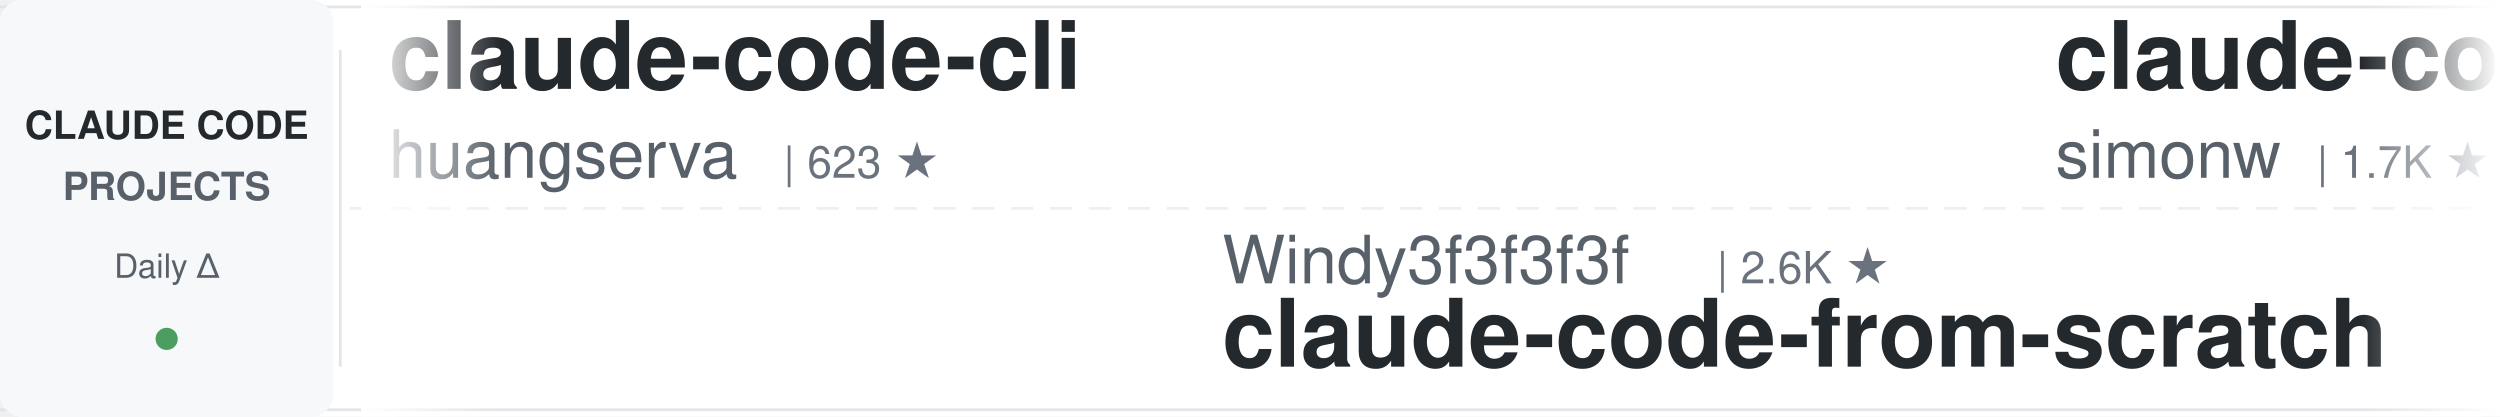
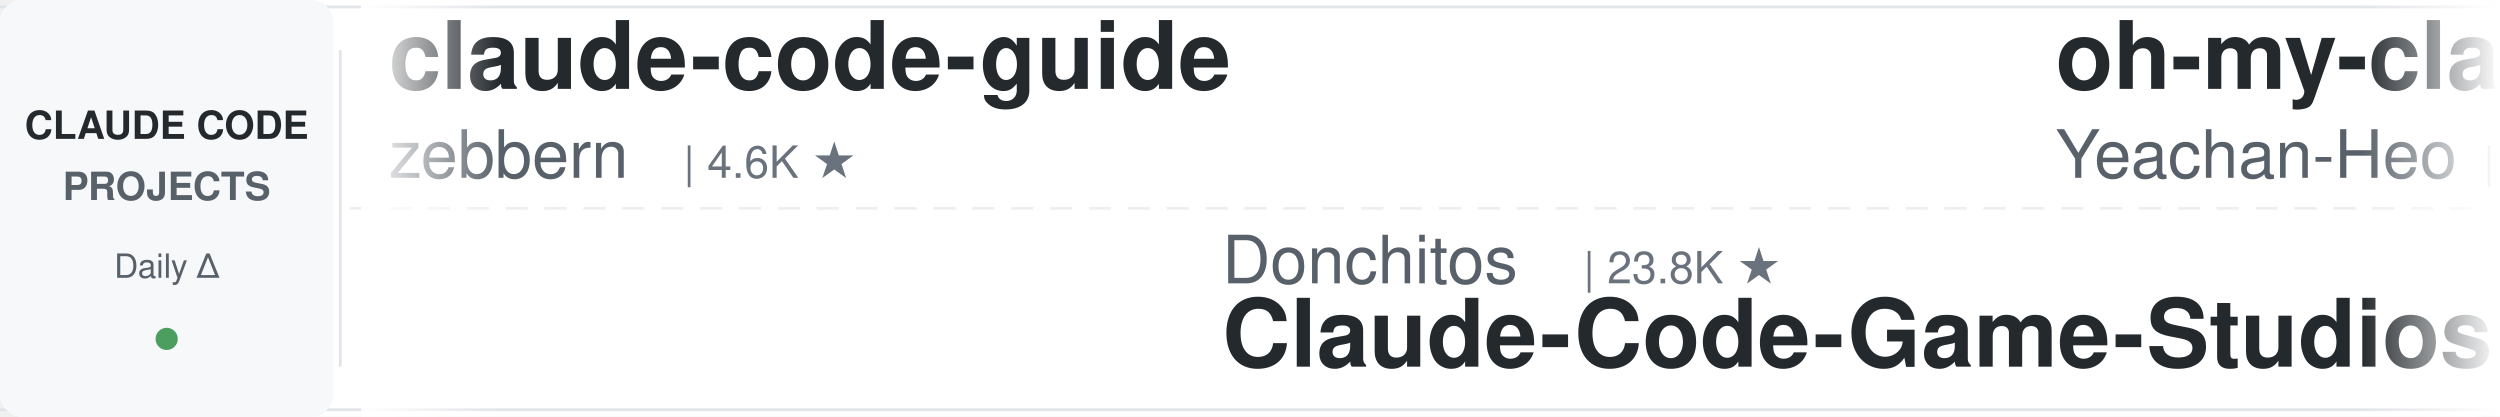
<svg xmlns="http://www.w3.org/2000/svg" width="900" height="150">
  <defs>
    <linearGradient id="leftFade" x1="0%" y1="0%" x2="100%" y2="0%">
      <stop offset="0%" style="stop-color:#ffffff;stop-opacity:1" />
      <stop offset="100%" style="stop-color:#ffffff;stop-opacity:0" />
    </linearGradient>
    <linearGradient id="rightFade" x1="0%" y1="0%" x2="100%" y2="0%">
      <stop offset="0%" style="stop-color:#ffffff;stop-opacity:0" />
      <stop offset="100%" style="stop-color:#ffffff;stop-opacity:1" />
    </linearGradient>
  </defs>
  <rect width="900" height="150" fill="#ffffff" rx="8" />
  <rect x="0" y="2" width="900" height="1" fill="#e1e4e8" />
  <rect x="0" y="147" width="900" height="1" fill="#e1e4e8" />
  <line x1="0" y1="75" x2="900" y2="75" stroke="#e1e4e8" stroke-width="1" stroke-dasharray="8 6" opacity="0.6" />
  <rect x="0" y="0" width="120" height="150" fill="#f6f8fa" rx="8" />
  <text x="60" y="50" font-family="-apple-system, BlinkMacSystemFont, 'Segoe UI', Helvetica, Arial, sans-serif" font-size="14" font-weight="600" fill="#24292e" text-anchor="middle">CLAUDE CODE</text>
  <text x="60" y="72" font-family="-apple-system, BlinkMacSystemFont, 'Segoe UI', Helvetica, Arial, sans-serif" font-size="14" font-weight="600" fill="#586069" text-anchor="middle">PROJECTS</text>
  <text x="60" y="100" font-family="-apple-system, BlinkMacSystemFont, 'Segoe UI', Helvetica, Arial, sans-serif" font-size="12" font-weight="500" fill="#586069" text-anchor="middle">Daily Δ</text>
  <circle cx="60" cy="122" r="4" fill="#22863a" opacity="0.8" />
  <rect x="122" y="18" width="1" height="114" fill="#e1e4e8" />
  <clipPath id="tickerClip">
    <rect x="130" y="0" width="770" height="150" />
  </clipPath>
  <g clip-path="url(#tickerClip)">
    <g id="tickerItems">
      <animateTransform attributeName="transform" attributeType="XML" type="translate" from="0 0" to="-3000 0" dur="54s" repeatCount="indefinite" />
      <g transform="translate(0, 0)">
-         <text x="140" y="32" font-family="-apple-system, BlinkMacSystemFont, 'Segoe UI', Helvetica, Arial, sans-serif" font-size="34" font-weight="600" fill="#24292e">claude-code-cli</text>
-         <text x="140" y="64" font-family="-apple-system, BlinkMacSystemFont, 'Segoe UI', Helvetica, Arial, sans-serif" font-size="24" font-weight="400" fill="#586069">huangserva</text>
-         <text x="282" y="64" font-family="-apple-system, BlinkMacSystemFont, 'Segoe UI', Helvetica, Arial, sans-serif" font-size="16" font-weight="500" fill="#6a737d">| 623 ★</text>
+         <text x="140" y="32" font-family="-apple-system, BlinkMacSystemFont, 'Segoe UI', Helvetica, Arial, sans-serif" font-size="34" font-weight="600" fill="#24292e">claude-code-guide</text>
+         <text x="140" y="64" font-family="-apple-system, BlinkMacSystemFont, 'Segoe UI', Helvetica, Arial, sans-serif" font-size="24" font-weight="400" fill="#586069">zebbern</text>
+         <text x="246" y="64" font-family="-apple-system, BlinkMacSystemFont, 'Segoe UI', Helvetica, Arial, sans-serif" font-size="16" font-weight="500" fill="#6a737d">| 4.6K ★</text>
      </g>
      <g transform="translate(300, 0)">
-         <text x="140" y="102" font-family="-apple-system, BlinkMacSystemFont, 'Segoe UI', Helvetica, Arial, sans-serif" font-size="24" font-weight="400" fill="#586069">Windy3f3f3f3f</text>
-         <text x="318" y="102" font-family="-apple-system, BlinkMacSystemFont, 'Segoe UI', Helvetica, Arial, sans-serif" font-size="16" font-weight="500" fill="#6a737d">| 2.6K ★</text>
-         <text x="140" y="132" font-family="-apple-system, BlinkMacSystemFont, 'Segoe UI', Helvetica, Arial, sans-serif" font-size="34" font-weight="600" fill="#24292e">claude-code-from-scratch</text>
+         <text x="140" y="102" font-family="-apple-system, BlinkMacSystemFont, 'Segoe UI', Helvetica, Arial, sans-serif" font-size="24" font-weight="400" fill="#586069">Donchitos</text>
+         <text x="270" y="102" font-family="-apple-system, BlinkMacSystemFont, 'Segoe UI', Helvetica, Arial, sans-serif" font-size="16" font-weight="500" fill="#6a737d">| 23.8K ★</text>
+         <text x="140" y="132" font-family="-apple-system, BlinkMacSystemFont, 'Segoe UI', Helvetica, Arial, sans-serif" font-size="34" font-weight="600" fill="#24292e">Claude-Code-Game-Studios</text>
      </g>
      <g transform="translate(600, 0)">
-         <text x="140" y="32" font-family="-apple-system, BlinkMacSystemFont, 'Segoe UI', Helvetica, Arial, sans-serif" font-size="34" font-weight="600" fill="#24292e">claude-code-transcripts</text>
-         <text x="140" y="64" font-family="-apple-system, BlinkMacSystemFont, 'Segoe UI', Helvetica, Arial, sans-serif" font-size="24" font-weight="400" fill="#586069">simonw</text>
-         <text x="234" y="64" font-family="-apple-system, BlinkMacSystemFont, 'Segoe UI', Helvetica, Arial, sans-serif" font-size="16" font-weight="500" fill="#6a737d">| 1.7K ★</text>
+         <text x="140" y="32" font-family="-apple-system, BlinkMacSystemFont, 'Segoe UI', Helvetica, Arial, sans-serif" font-size="34" font-weight="600" fill="#24292e">oh-my-claudecode</text>
+         <text x="140" y="64" font-family="-apple-system, BlinkMacSystemFont, 'Segoe UI', Helvetica, Arial, sans-serif" font-size="24" font-weight="400" fill="#586069">Yeachan-Heo</text>
+         <text x="294" y="64" font-family="-apple-system, BlinkMacSystemFont, 'Segoe UI', Helvetica, Arial, sans-serif" font-size="16" font-weight="500" fill="#6a737d">| 38.5K ★</text>
      </g>
      <g transform="translate(900, 0)">
-         <text x="140" y="102" font-family="-apple-system, BlinkMacSystemFont, 'Segoe UI', Helvetica, Arial, sans-serif" font-size="24" font-weight="400" fill="#586069">1rgs</text>
-         <text x="210" y="102" font-family="-apple-system, BlinkMacSystemFont, 'Segoe UI', Helvetica, Arial, sans-serif" font-size="16" font-weight="500" fill="#6a737d">| 3.7K ★</text>
-         <text x="140" y="132" font-family="-apple-system, BlinkMacSystemFont, 'Segoe UI', Helvetica, Arial, sans-serif" font-size="34" font-weight="600" fill="#24292e">claude-code-proxy</text>
+         <text x="140" y="102" font-family="-apple-system, BlinkMacSystemFont, 'Segoe UI', Helvetica, Arial, sans-serif" font-size="24" font-weight="400" fill="#586069">huangserva</text>
+         <text x="282" y="102" font-family="-apple-system, BlinkMacSystemFont, 'Segoe UI', Helvetica, Arial, sans-serif" font-size="16" font-weight="500" fill="#6a737d">| 623 ★</text>
+         <text x="140" y="132" font-family="-apple-system, BlinkMacSystemFont, 'Segoe UI', Helvetica, Arial, sans-serif" font-size="34" font-weight="600" fill="#24292e">claude-code-cli</text>
      </g>
      <g transform="translate(1200, 0)">
-         <text x="140" y="32" font-family="-apple-system, BlinkMacSystemFont, 'Segoe UI', Helvetica, Arial, sans-serif" font-size="34" font-weight="600" fill="#24292e">Dive-into-Claude-Code</text>
-         <text x="140" y="64" font-family="-apple-system, BlinkMacSystemFont, 'Segoe UI', Helvetica, Arial, sans-serif" font-size="24" font-weight="400" fill="#586069">VILA-Lab</text>
-         <text x="258" y="64" font-family="-apple-system, BlinkMacSystemFont, 'Segoe UI', Helvetica, Arial, sans-serif" font-size="16" font-weight="500" fill="#6a737d">| 2.0K ★</text>
+         <text x="140" y="32" font-family="-apple-system, BlinkMacSystemFont, 'Segoe UI', Helvetica, Arial, sans-serif" font-size="34" font-weight="600" fill="#24292e">Open-ClaudeCode</text>
+         <text x="140" y="64" font-family="-apple-system, BlinkMacSystemFont, 'Segoe UI', Helvetica, Arial, sans-serif" font-size="24" font-weight="400" fill="#586069">LING71671</text>
+         <text x="270" y="64" font-family="-apple-system, BlinkMacSystemFont, 'Segoe UI', Helvetica, Arial, sans-serif" font-size="16" font-weight="500" fill="#6a737d">| 939 ★</text>
      </g>
      <g transform="translate(1500, 0)">
+         <text x="140" y="102" font-family="-apple-system, BlinkMacSystemFont, 'Segoe UI', Helvetica, Arial, sans-serif" font-size="24" font-weight="400" fill="#586069">JrCx7scC</text>
+         <text x="258" y="102" font-family="-apple-system, BlinkMacSystemFont, 'Segoe UI', Helvetica, Arial, sans-serif" font-size="16" font-weight="500" fill="#6a737d">| 373 ★</text>
+         <text x="140" y="132" font-family="-apple-system, BlinkMacSystemFont, 'Segoe UI', Helvetica, Arial, sans-serif" font-size="34" font-weight="600" fill="#24292e">claude-code-source</text>
+       </g>
+       <g transform="translate(1800, 0)">
+         <text x="140" y="32" font-family="-apple-system, BlinkMacSystemFont, 'Segoe UI', Helvetica, Arial, sans-serif" font-size="34" font-weight="600" fill="#24292e">claude-code-reverse</text>
+         <text x="140" y="64" font-family="-apple-system, BlinkMacSystemFont, 'Segoe UI', Helvetica, Arial, sans-serif" font-size="24" font-weight="400" fill="#586069">Yuyz0112</text>
+         <text x="258" y="64" font-family="-apple-system, BlinkMacSystemFont, 'Segoe UI', Helvetica, Arial, sans-serif" font-size="16" font-weight="500" fill="#6a737d">| 2.4K ★</text>
+       </g>
+       <g transform="translate(2100, 0)">
        <text x="140" y="102" font-family="-apple-system, BlinkMacSystemFont, 'Segoe UI', Helvetica, Arial, sans-serif" font-size="24" font-weight="400" fill="#586069">kodu-ai</text>
        <text x="246" y="102" font-family="-apple-system, BlinkMacSystemFont, 'Segoe UI', Helvetica, Arial, sans-serif" font-size="16" font-weight="500" fill="#6a737d">| 5.2K ★</text>
        <text x="140" y="132" font-family="-apple-system, BlinkMacSystemFont, 'Segoe UI', Helvetica, Arial, sans-serif" font-size="34" font-weight="600" fill="#24292e">claude-coder</text>
      </g>
-       <g transform="translate(1800, 0)">
-         <text x="140" y="32" font-family="-apple-system, BlinkMacSystemFont, 'Segoe UI', Helvetica, Arial, sans-serif" font-size="34" font-weight="600" fill="#24292e">claude-code-local</text>
-         <text x="140" y="64" font-family="-apple-system, BlinkMacSystemFont, 'Segoe UI', Helvetica, Arial, sans-serif" font-size="24" font-weight="400" fill="#586069">nicedreamzapp</text>
-         <text x="318" y="64" font-family="-apple-system, BlinkMacSystemFont, 'Segoe UI', Helvetica, Arial, sans-serif" font-size="16" font-weight="500" fill="#6a737d">| 3.2K ★</text>
-       </g>
-       <g transform="translate(2100, 0)">
-         <text x="140" y="102" font-family="-apple-system, BlinkMacSystemFont, 'Segoe UI', Helvetica, Arial, sans-serif" font-size="24" font-weight="400" fill="#586069">repowise-dev</text>
-         <text x="306" y="102" font-family="-apple-system, BlinkMacSystemFont, 'Segoe UI', Helvetica, Arial, sans-serif" font-size="16" font-weight="500" fill="#6a737d">| 1.2K ★</text>
-         <text x="140" y="132" font-family="-apple-system, BlinkMacSystemFont, 'Segoe UI', Helvetica, Arial, sans-serif" font-size="34" font-weight="600" fill="#24292e">claude-code-prompts</text>
-       </g>
      <g transform="translate(2400, 0)">
-         <text x="140" y="32" font-family="-apple-system, BlinkMacSystemFont, 'Segoe UI', Helvetica, Arial, sans-serif" font-size="34" font-weight="600" fill="#24292e">claude-code-source</text>
-         <text x="140" y="64" font-family="-apple-system, BlinkMacSystemFont, 'Segoe UI', Helvetica, Arial, sans-serif" font-size="24" font-weight="400" fill="#586069">hangsman</text>
-         <text x="258" y="64" font-family="-apple-system, BlinkMacSystemFont, 'Segoe UI', Helvetica, Arial, sans-serif" font-size="16" font-weight="500" fill="#6a737d">| 793 ★</text>
+         <text x="140" y="32" font-family="-apple-system, BlinkMacSystemFont, 'Segoe UI', Helvetica, Arial, sans-serif" font-size="34" font-weight="600" fill="#24292e">edmunds-claude-code</text>
+         <text x="140" y="64" font-family="-apple-system, BlinkMacSystemFont, 'Segoe UI', Helvetica, Arial, sans-serif" font-size="24" font-weight="400" fill="#586069">edmund-io</text>
+         <text x="270" y="64" font-family="-apple-system, BlinkMacSystemFont, 'Segoe UI', Helvetica, Arial, sans-serif" font-size="16" font-weight="500" fill="#6a737d">| 1.5K ★</text>
      </g>
      <g transform="translate(2700, 0)">
-         <text x="140" y="102" font-family="-apple-system, BlinkMacSystemFont, 'Segoe UI', Helvetica, Arial, sans-serif" font-size="24" font-weight="400" fill="#586069">Alishahryar1</text>
-         <text x="306" y="102" font-family="-apple-system, BlinkMacSystemFont, 'Segoe UI', Helvetica, Arial, sans-serif" font-size="16" font-weight="500" fill="#6a737d">| 45.3K ★</text>
-         <text x="140" y="132" font-family="-apple-system, BlinkMacSystemFont, 'Segoe UI', Helvetica, Arial, sans-serif" font-size="34" font-weight="600" fill="#24292e">free-claude-code</text>
+         <text x="140" y="102" font-family="-apple-system, BlinkMacSystemFont, 'Segoe UI', Helvetica, Arial, sans-serif" font-size="24" font-weight="400" fill="#586069">Maciek-roboblog</text>
+         <text x="342" y="102" font-family="-apple-system, BlinkMacSystemFont, 'Segoe UI', Helvetica, Arial, sans-serif" font-size="16" font-weight="500" fill="#6a737d">| 8.6K ★</text>
+         <text x="140" y="132" font-family="-apple-system, BlinkMacSystemFont, 'Segoe UI', Helvetica, Arial, sans-serif" font-size="34" font-weight="600" fill="#24292e">Claude-Code-Usage-Monito...</text>
      </g>
      <g transform="translate(3000, 0)">
-         <text x="140" y="32" font-family="-apple-system, BlinkMacSystemFont, 'Segoe UI', Helvetica, Arial, sans-serif" font-size="34" font-weight="600" fill="#24292e">claude-code-cli</text>
-         <text x="140" y="64" font-family="-apple-system, BlinkMacSystemFont, 'Segoe UI', Helvetica, Arial, sans-serif" font-size="24" font-weight="400" fill="#586069">huangserva</text>
-         <text x="282" y="64" font-family="-apple-system, BlinkMacSystemFont, 'Segoe UI', Helvetica, Arial, sans-serif" font-size="16" font-weight="500" fill="#6a737d">| 623 ★</text>
+         <text x="140" y="32" font-family="-apple-system, BlinkMacSystemFont, 'Segoe UI', Helvetica, Arial, sans-serif" font-size="34" font-weight="600" fill="#24292e">claude-code-guide</text>
+         <text x="140" y="64" font-family="-apple-system, BlinkMacSystemFont, 'Segoe UI', Helvetica, Arial, sans-serif" font-size="24" font-weight="400" fill="#586069">zebbern</text>
+         <text x="246" y="64" font-family="-apple-system, BlinkMacSystemFont, 'Segoe UI', Helvetica, Arial, sans-serif" font-size="16" font-weight="500" fill="#6a737d">| 4.6K ★</text>
      </g>
      <g transform="translate(3300, 0)">
-         <text x="140" y="102" font-family="-apple-system, BlinkMacSystemFont, 'Segoe UI', Helvetica, Arial, sans-serif" font-size="24" font-weight="400" fill="#586069">Windy3f3f3f3f</text>
-         <text x="318" y="102" font-family="-apple-system, BlinkMacSystemFont, 'Segoe UI', Helvetica, Arial, sans-serif" font-size="16" font-weight="500" fill="#6a737d">| 2.6K ★</text>
-         <text x="140" y="132" font-family="-apple-system, BlinkMacSystemFont, 'Segoe UI', Helvetica, Arial, sans-serif" font-size="34" font-weight="600" fill="#24292e">claude-code-from-scratch</text>
+         <text x="140" y="102" font-family="-apple-system, BlinkMacSystemFont, 'Segoe UI', Helvetica, Arial, sans-serif" font-size="24" font-weight="400" fill="#586069">Donchitos</text>
+         <text x="270" y="102" font-family="-apple-system, BlinkMacSystemFont, 'Segoe UI', Helvetica, Arial, sans-serif" font-size="16" font-weight="500" fill="#6a737d">| 23.8K ★</text>
+         <text x="140" y="132" font-family="-apple-system, BlinkMacSystemFont, 'Segoe UI', Helvetica, Arial, sans-serif" font-size="34" font-weight="600" fill="#24292e">Claude-Code-Game-Studios</text>
      </g>
      <g transform="translate(3600, 0)">
-         <text x="140" y="32" font-family="-apple-system, BlinkMacSystemFont, 'Segoe UI', Helvetica, Arial, sans-serif" font-size="34" font-weight="600" fill="#24292e">claude-code-transcripts</text>
-         <text x="140" y="64" font-family="-apple-system, BlinkMacSystemFont, 'Segoe UI', Helvetica, Arial, sans-serif" font-size="24" font-weight="400" fill="#586069">simonw</text>
-         <text x="234" y="64" font-family="-apple-system, BlinkMacSystemFont, 'Segoe UI', Helvetica, Arial, sans-serif" font-size="16" font-weight="500" fill="#6a737d">| 1.7K ★</text>
+         <text x="140" y="32" font-family="-apple-system, BlinkMacSystemFont, 'Segoe UI', Helvetica, Arial, sans-serif" font-size="34" font-weight="600" fill="#24292e">oh-my-claudecode</text>
+         <text x="140" y="64" font-family="-apple-system, BlinkMacSystemFont, 'Segoe UI', Helvetica, Arial, sans-serif" font-size="24" font-weight="400" fill="#586069">Yeachan-Heo</text>
+         <text x="294" y="64" font-family="-apple-system, BlinkMacSystemFont, 'Segoe UI', Helvetica, Arial, sans-serif" font-size="16" font-weight="500" fill="#6a737d">| 38.5K ★</text>
      </g>
      <g transform="translate(3900, 0)">
-         <text x="140" y="102" font-family="-apple-system, BlinkMacSystemFont, 'Segoe UI', Helvetica, Arial, sans-serif" font-size="24" font-weight="400" fill="#586069">1rgs</text>
-         <text x="210" y="102" font-family="-apple-system, BlinkMacSystemFont, 'Segoe UI', Helvetica, Arial, sans-serif" font-size="16" font-weight="500" fill="#6a737d">| 3.7K ★</text>
-         <text x="140" y="132" font-family="-apple-system, BlinkMacSystemFont, 'Segoe UI', Helvetica, Arial, sans-serif" font-size="34" font-weight="600" fill="#24292e">claude-code-proxy</text>
+         <text x="140" y="102" font-family="-apple-system, BlinkMacSystemFont, 'Segoe UI', Helvetica, Arial, sans-serif" font-size="24" font-weight="400" fill="#586069">huangserva</text>
+         <text x="282" y="102" font-family="-apple-system, BlinkMacSystemFont, 'Segoe UI', Helvetica, Arial, sans-serif" font-size="16" font-weight="500" fill="#6a737d">| 623 ★</text>
+         <text x="140" y="132" font-family="-apple-system, BlinkMacSystemFont, 'Segoe UI', Helvetica, Arial, sans-serif" font-size="34" font-weight="600" fill="#24292e">claude-code-cli</text>
      </g>
    </g>
  </g>
  <rect x="130" y="0" width="50" height="150" fill="url(#leftFade)" />
  <rect x="850" y="0" width="50" height="150" fill="url(#rightFade)" />
</svg>
